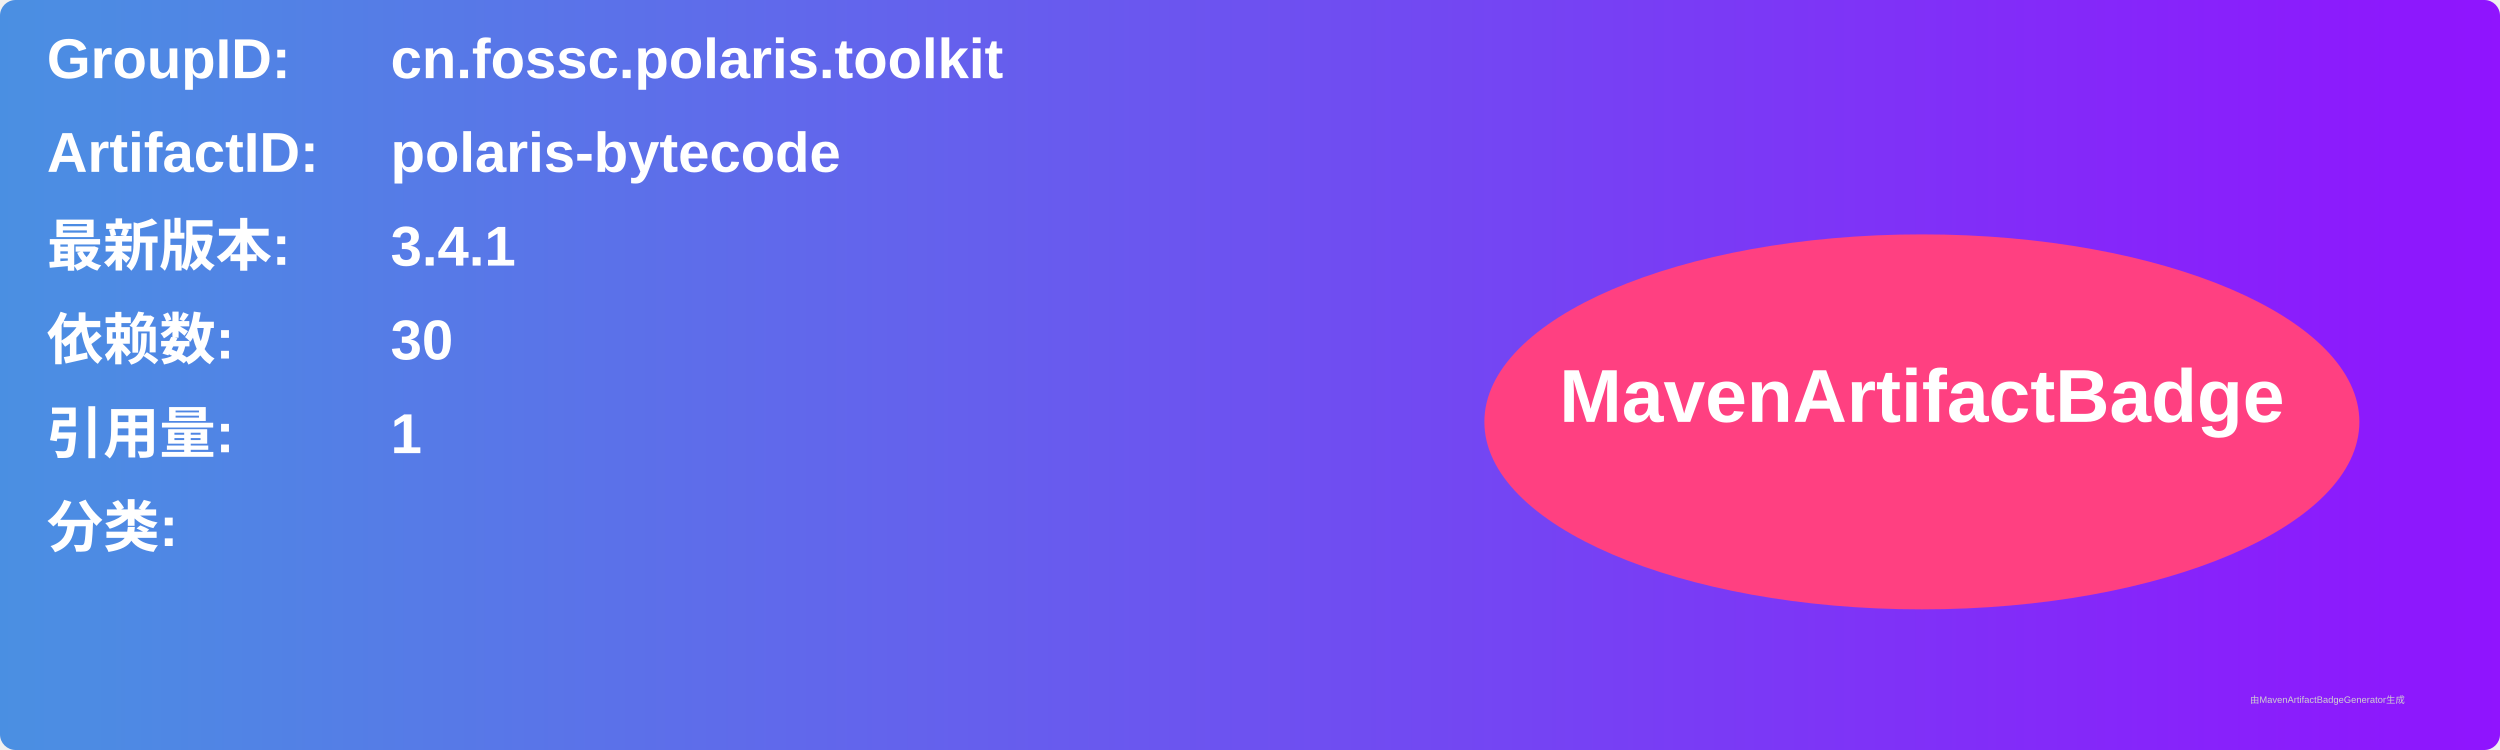
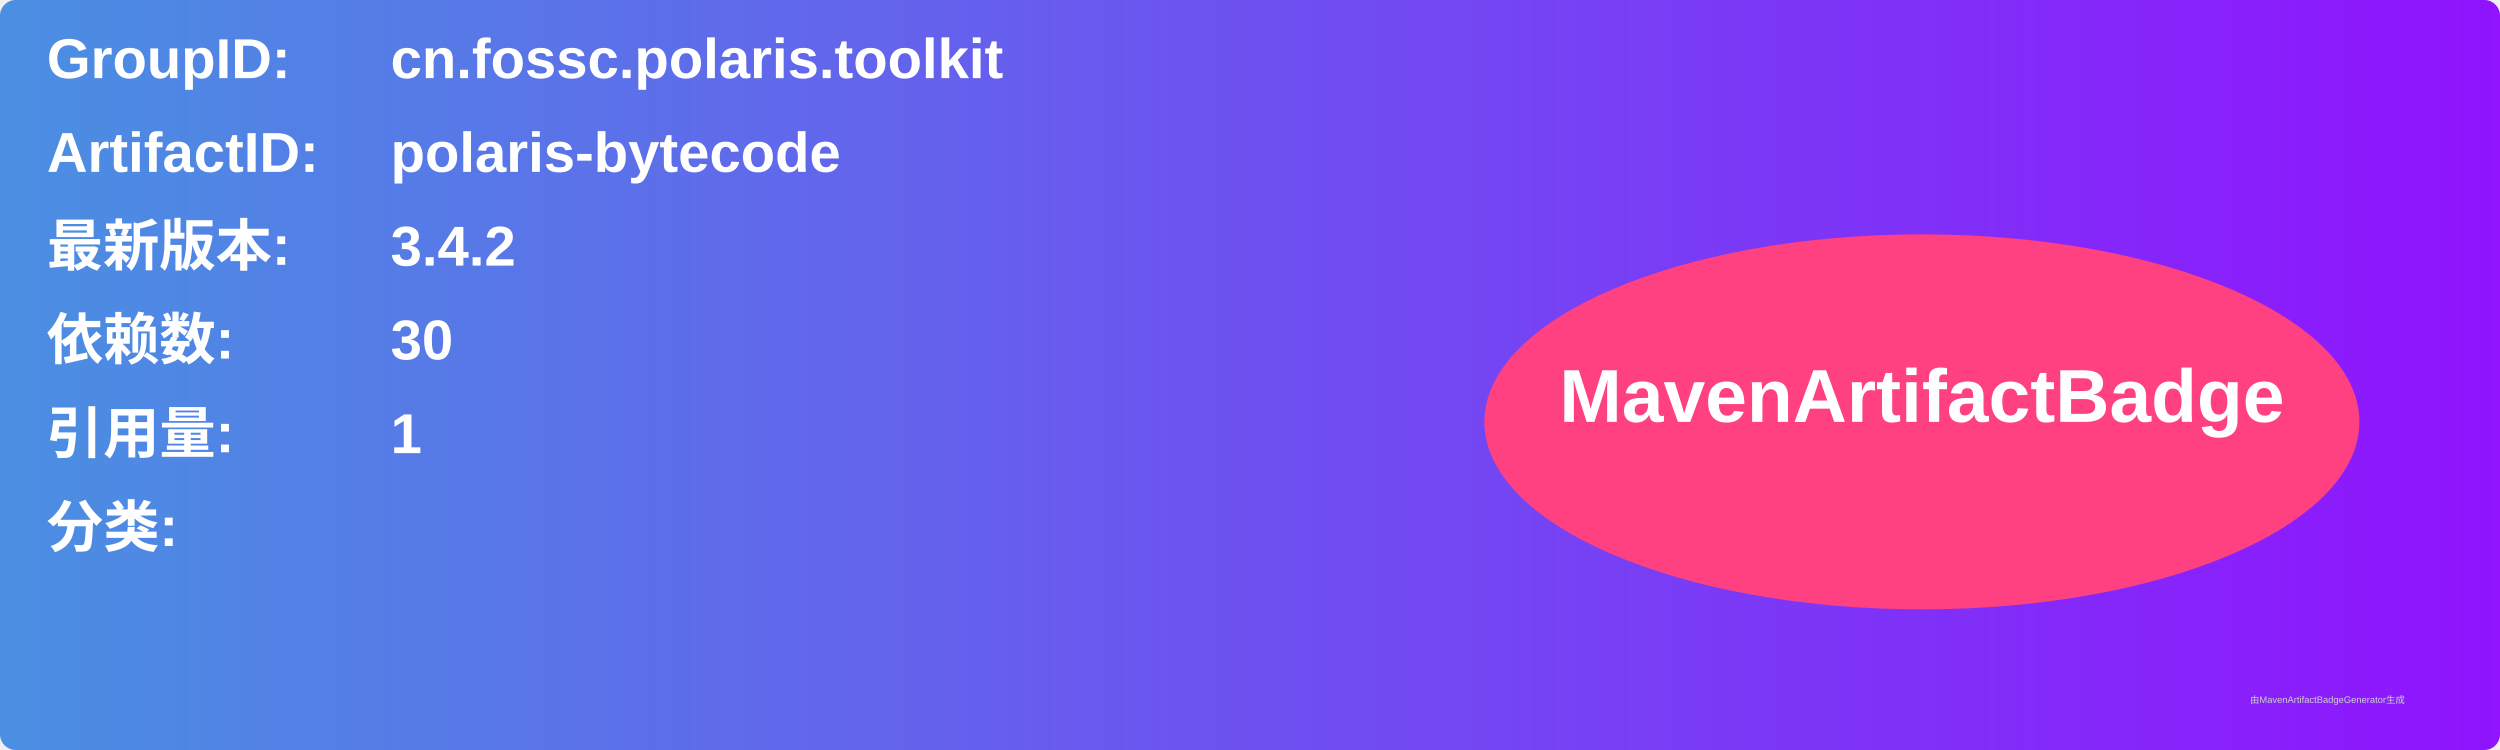
<svg xmlns="http://www.w3.org/2000/svg" width="800" height="240" viewBox="0 0 800 240">
  <linearGradient id="grad" x1="0%" y1="0%" x2="100%" y2="0%">
    <stop offset="0%" stop-color="#4a90e2" />
    <stop offset="100%" stop-color="#9013fe" />
  </linearGradient>
  <rect width="100%" height="100%" rx="5" ry="5" fill="url(#grad)" />
  <g transform="translate(15, 15)">
    <text x="0" y="10" font-family="Arial" font-size="18" fill="white" font-weight="bold" width="260">GroupID:</text>
    <text x="110" y="10" font-family="Arial" font-size="18" fill="white" font-weight="bold" width="460">cn.fossc.polaris.toolkit</text>
    <text x="0" y="40" font-family="Arial" font-size="18" fill="white" font-weight="bold" width="260">ArtifactID:</text>
    <text x="110" y="40" font-family="Arial" font-size="18" fill="white" font-weight="bold" width="460">polaris-bytecode</text>
    <text x="0" y="70" font-family="Arial" font-size="18" fill="white" font-weight="bold">最新版本:</text>
    <text x="110" y="70" font-family="Arial" font-size="18" fill="white" font-weight="bold">
-       <tspan font-weight="bold">3.4.1</tspan>
+       <tspan font-weight="bold">3.4.2</tspan>
    </text>
    <text x="0" y="100" font-family="Arial" font-size="18" fill="white" font-weight="bold">依赖数: </text>
    <text x="110" y="100" font-family="Arial" font-size="18" fill="white">
      <tspan font-weight="bold">30</tspan>
    </text>
    <text x="0" y="130" font-family="Arial" font-size="18" fill="white" font-weight="bold">引用量: </text>
    <text x="110" y="130" font-family="Arial" font-size="18" fill="white">
      <tspan font-weight="bold">1</tspan>
    </text>
    <text x="0" y="160" font-family="Arial" font-size="18" fill="white" font-weight="bold">分类:</text>
    <text x="10" y="190" font-family="Arial" font-size="10" fill="white">
      <tspan font-weight="bold" />
    </text>
    <ellipse cx="600" cy="120" rx="140" ry="60" fill="#ff4081" />
    <text x="600" y="120" text-anchor="middle" font-family="Arial" font-size="24" fill="white" font-weight="bold">MavenArtifactBadge</text>
  </g>
  <text x="720" y="225" font-family="Arial" font-size="3" fill="#d0d0d0">由MavenArtifactBadgeGenerator生成</text>
</svg>
